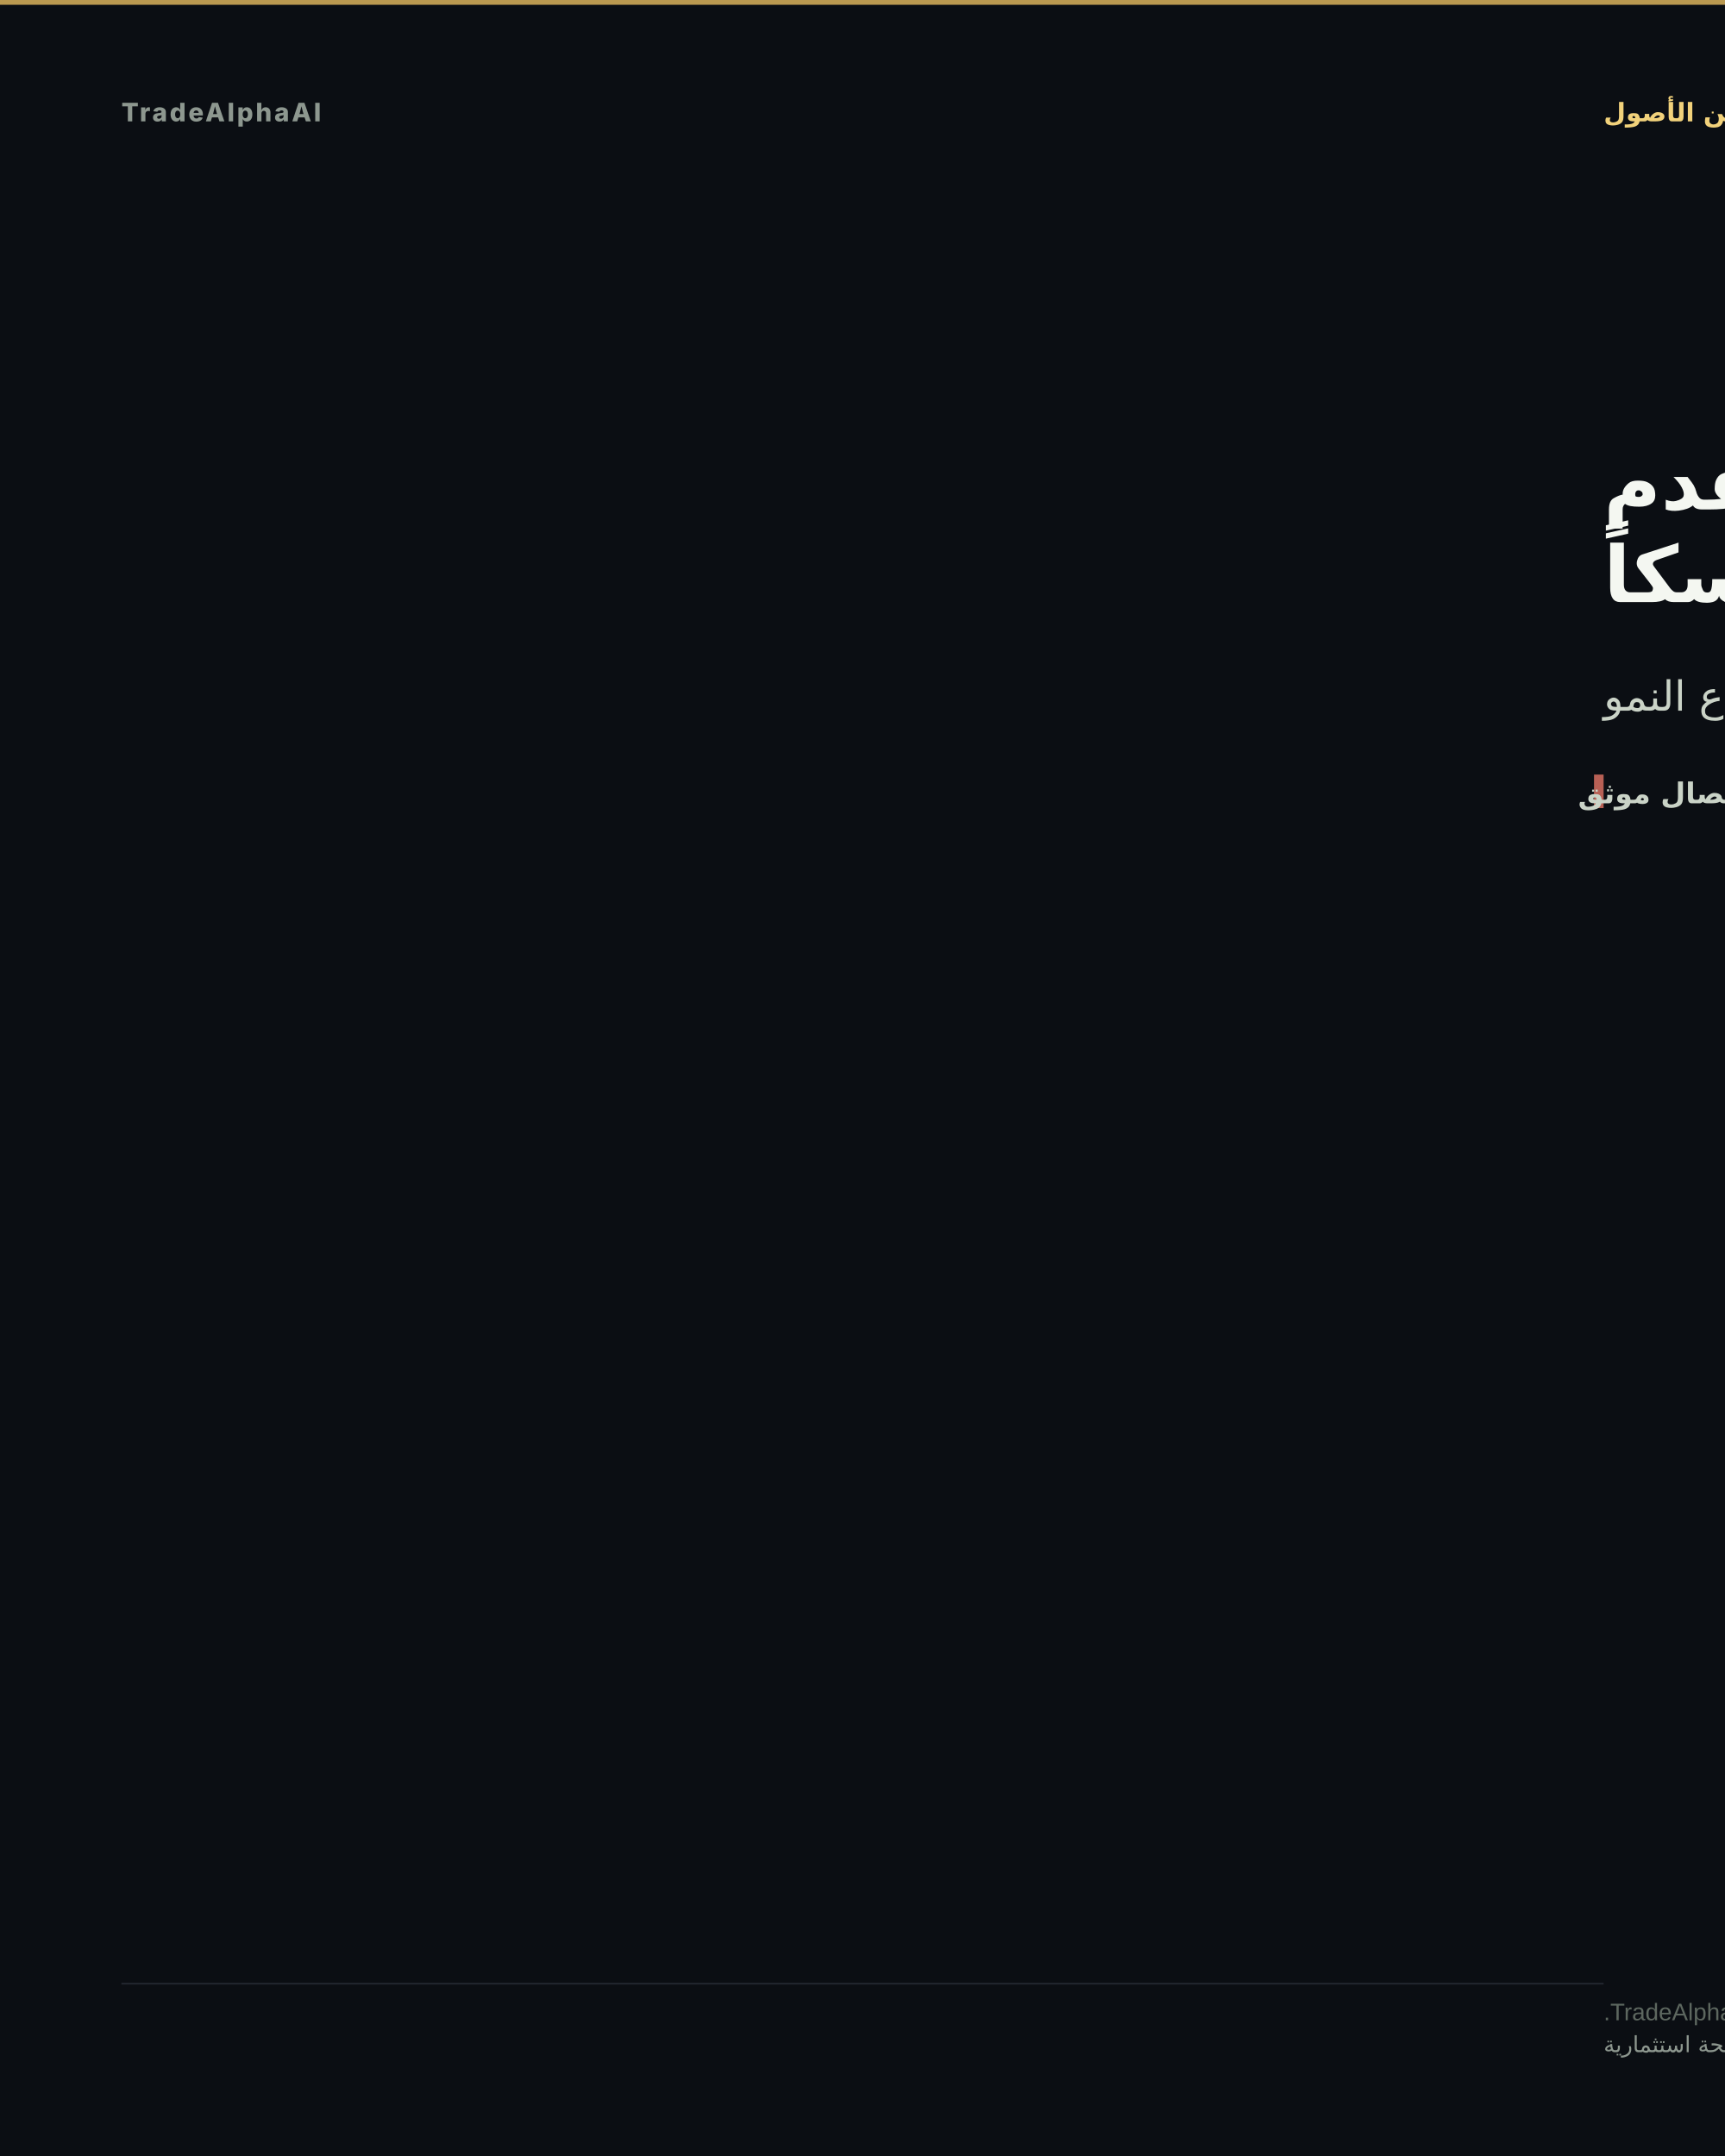
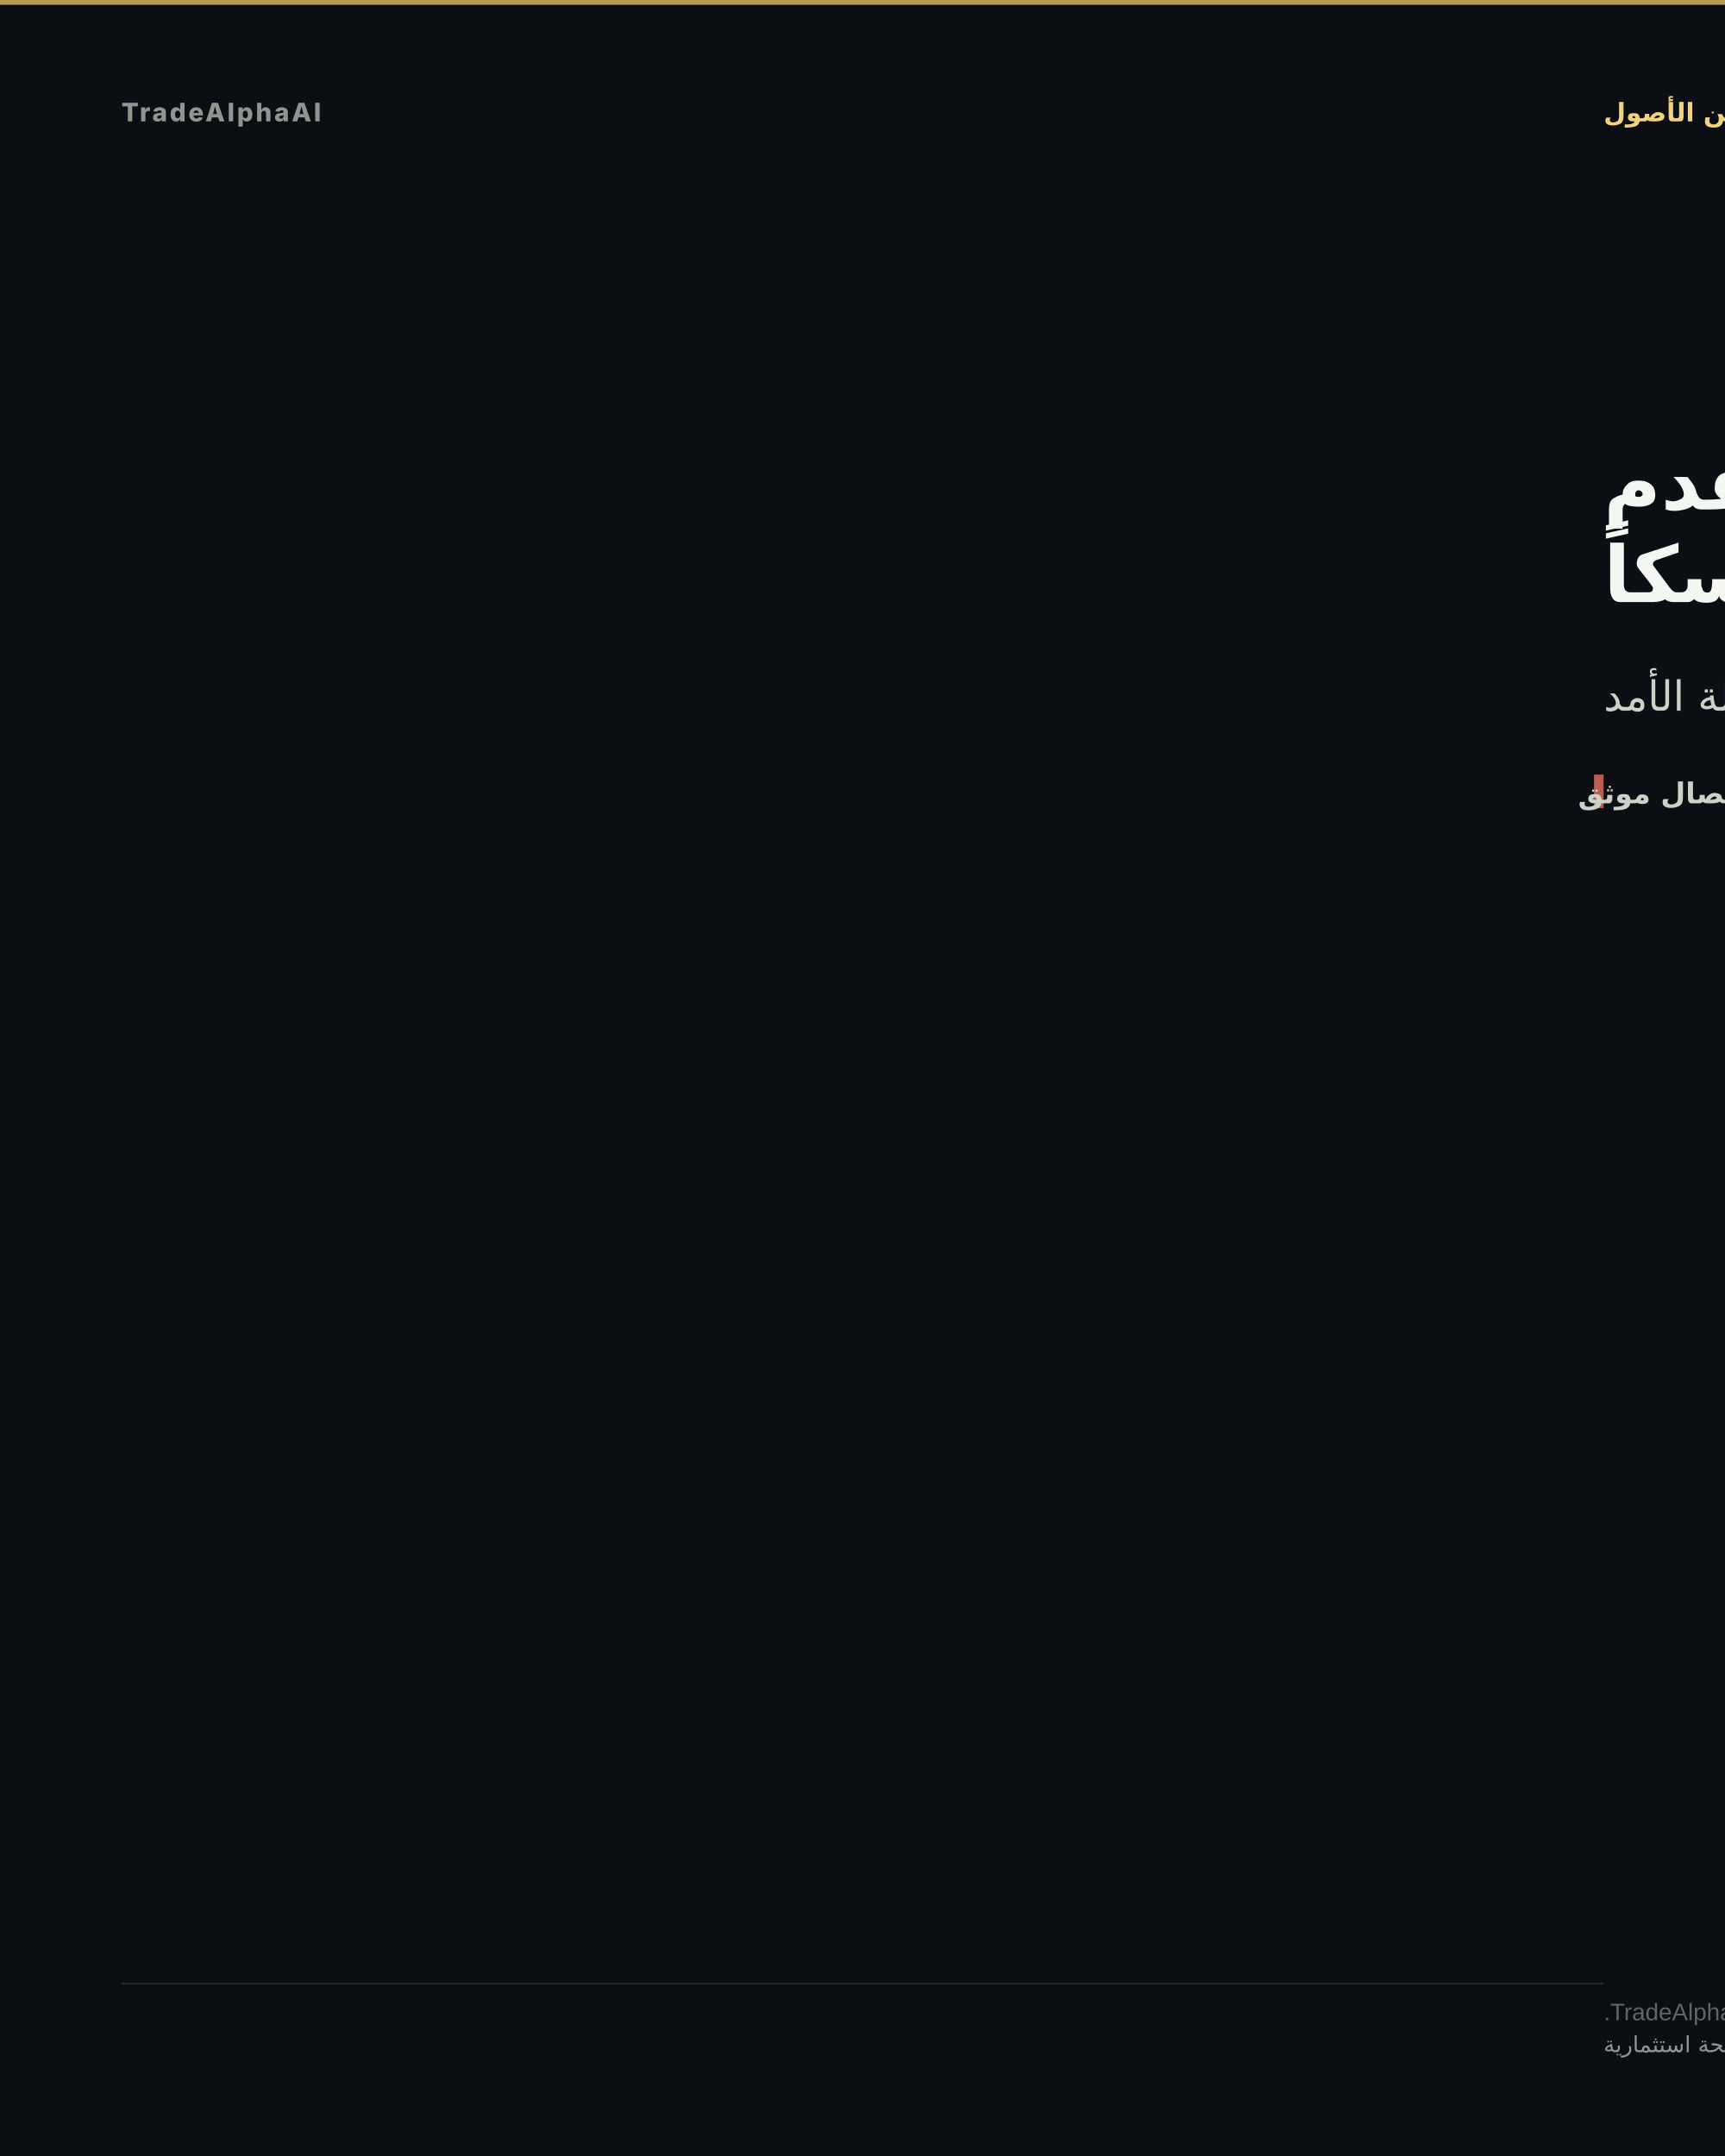
- <svg xmlns="http://www.w3.org/2000/svg" width="1080" height="1350" viewBox="0 0 1080 1350" role="img" aria-label="العلاقة بين NVDA وQQQ لا تقدم تأكيداً متماسكاً">
+ <svg xmlns="http://www.w3.org/2000/svg" width="1080" height="1350" viewBox="0 0 1080 1350" role="img" aria-label="العلاقة بين US10Y وQQQ لا تقدم تأكيداً متماسكاً">
  <rect width="1080" height="1350" fill="#0b0e13" />
  <rect x="0" y="0" width="1080" height="3" fill="#d8b15a" opacity="0.85" />
  <text x="76" y="76" font-family="'Inter','Segoe UI','Helvetica Neue',Arial,sans-serif" font-size="16" font-weight="800" letter-spacing="1.5" fill="#8d978f" text-anchor="start">TradeAlphaAI</text>
  <text x="1004" y="76" font-family="'Tajawal','Cairo','Segoe UI',Arial,sans-serif" font-size="16" font-weight="700" letter-spacing="0" fill="#f2d27b" text-anchor="end" direction="rtl">العلاقة بين الأصول</text>
-   <text x="1004" y="319" font-family="'Tajawal','Cairo','Segoe UI',Arial,sans-serif" font-size="49" font-weight="800" fill="#f4f7f1" text-anchor="end" direction="rtl">العلاقة بين NVDA وQQQ لا تقدم</text>
+   <text x="1004" y="319" font-family="'Tajawal','Cairo','Segoe UI',Arial,sans-serif" font-size="49" font-weight="800" fill="#f4f7f1" text-anchor="end" direction="rtl">العلاقة بين US10Y وQQQ لا تقدم</text>
  <text x="1004" y="377" font-family="'Tajawal','Cairo','Segoe UI',Arial,sans-serif" font-size="49" font-weight="800" fill="#f4f7f1" text-anchor="end" direction="rtl">تأكيداً متماسكاً</text>
-   <text x="1004" y="445" font-family="'Tajawal','Cairo','Segoe UI',Arial,sans-serif" font-size="26" font-weight="500" fill="#cad3c7" text-anchor="end" direction="rtl">قيادة الذكاء الاصطناعي تحرك قطاع النمو</text>
+   <text x="1004" y="445" font-family="'Tajawal','Cairo','Segoe UI',Arial,sans-serif" font-size="26" font-weight="500" fill="#cad3c7" text-anchor="end" direction="rtl">ارتفاع العوائد يضغط على أسهم النمو طويلة الأمد</text>
  <rect x="998" y="485" width="6" height="21" fill="#d66e60" opacity="0.85" />
  <text x="988" y="503" font-family="'Tajawal','Cairo','Segoe UI',Arial,sans-serif" font-size="18" font-weight="600" fill="#cad3c7" text-anchor="end" direction="rtl">انفصال موثق</text>
  <rect x="76" y="1241.6" width="928" height="1" fill="rgba(148,163,184,0.18)" />
  <text x="1004" y="1265" font-family="'Tajawal','Cairo','Segoe UI',Arial,sans-serif" font-size="15" fill="#5d675f" text-anchor="end" direction="rtl">TradeAlphaAI narrative convergence; sourced market relationships.</text>
  <text x="1004" y="1285" font-family="'Tajawal','Cairo','Segoe UI',Arial,sans-serif" font-size="14" fill="#8d978f" text-anchor="end" direction="rtl">استخبارات سوق تعليمية — ليست نصيحة استثمارية</text>
</svg>
